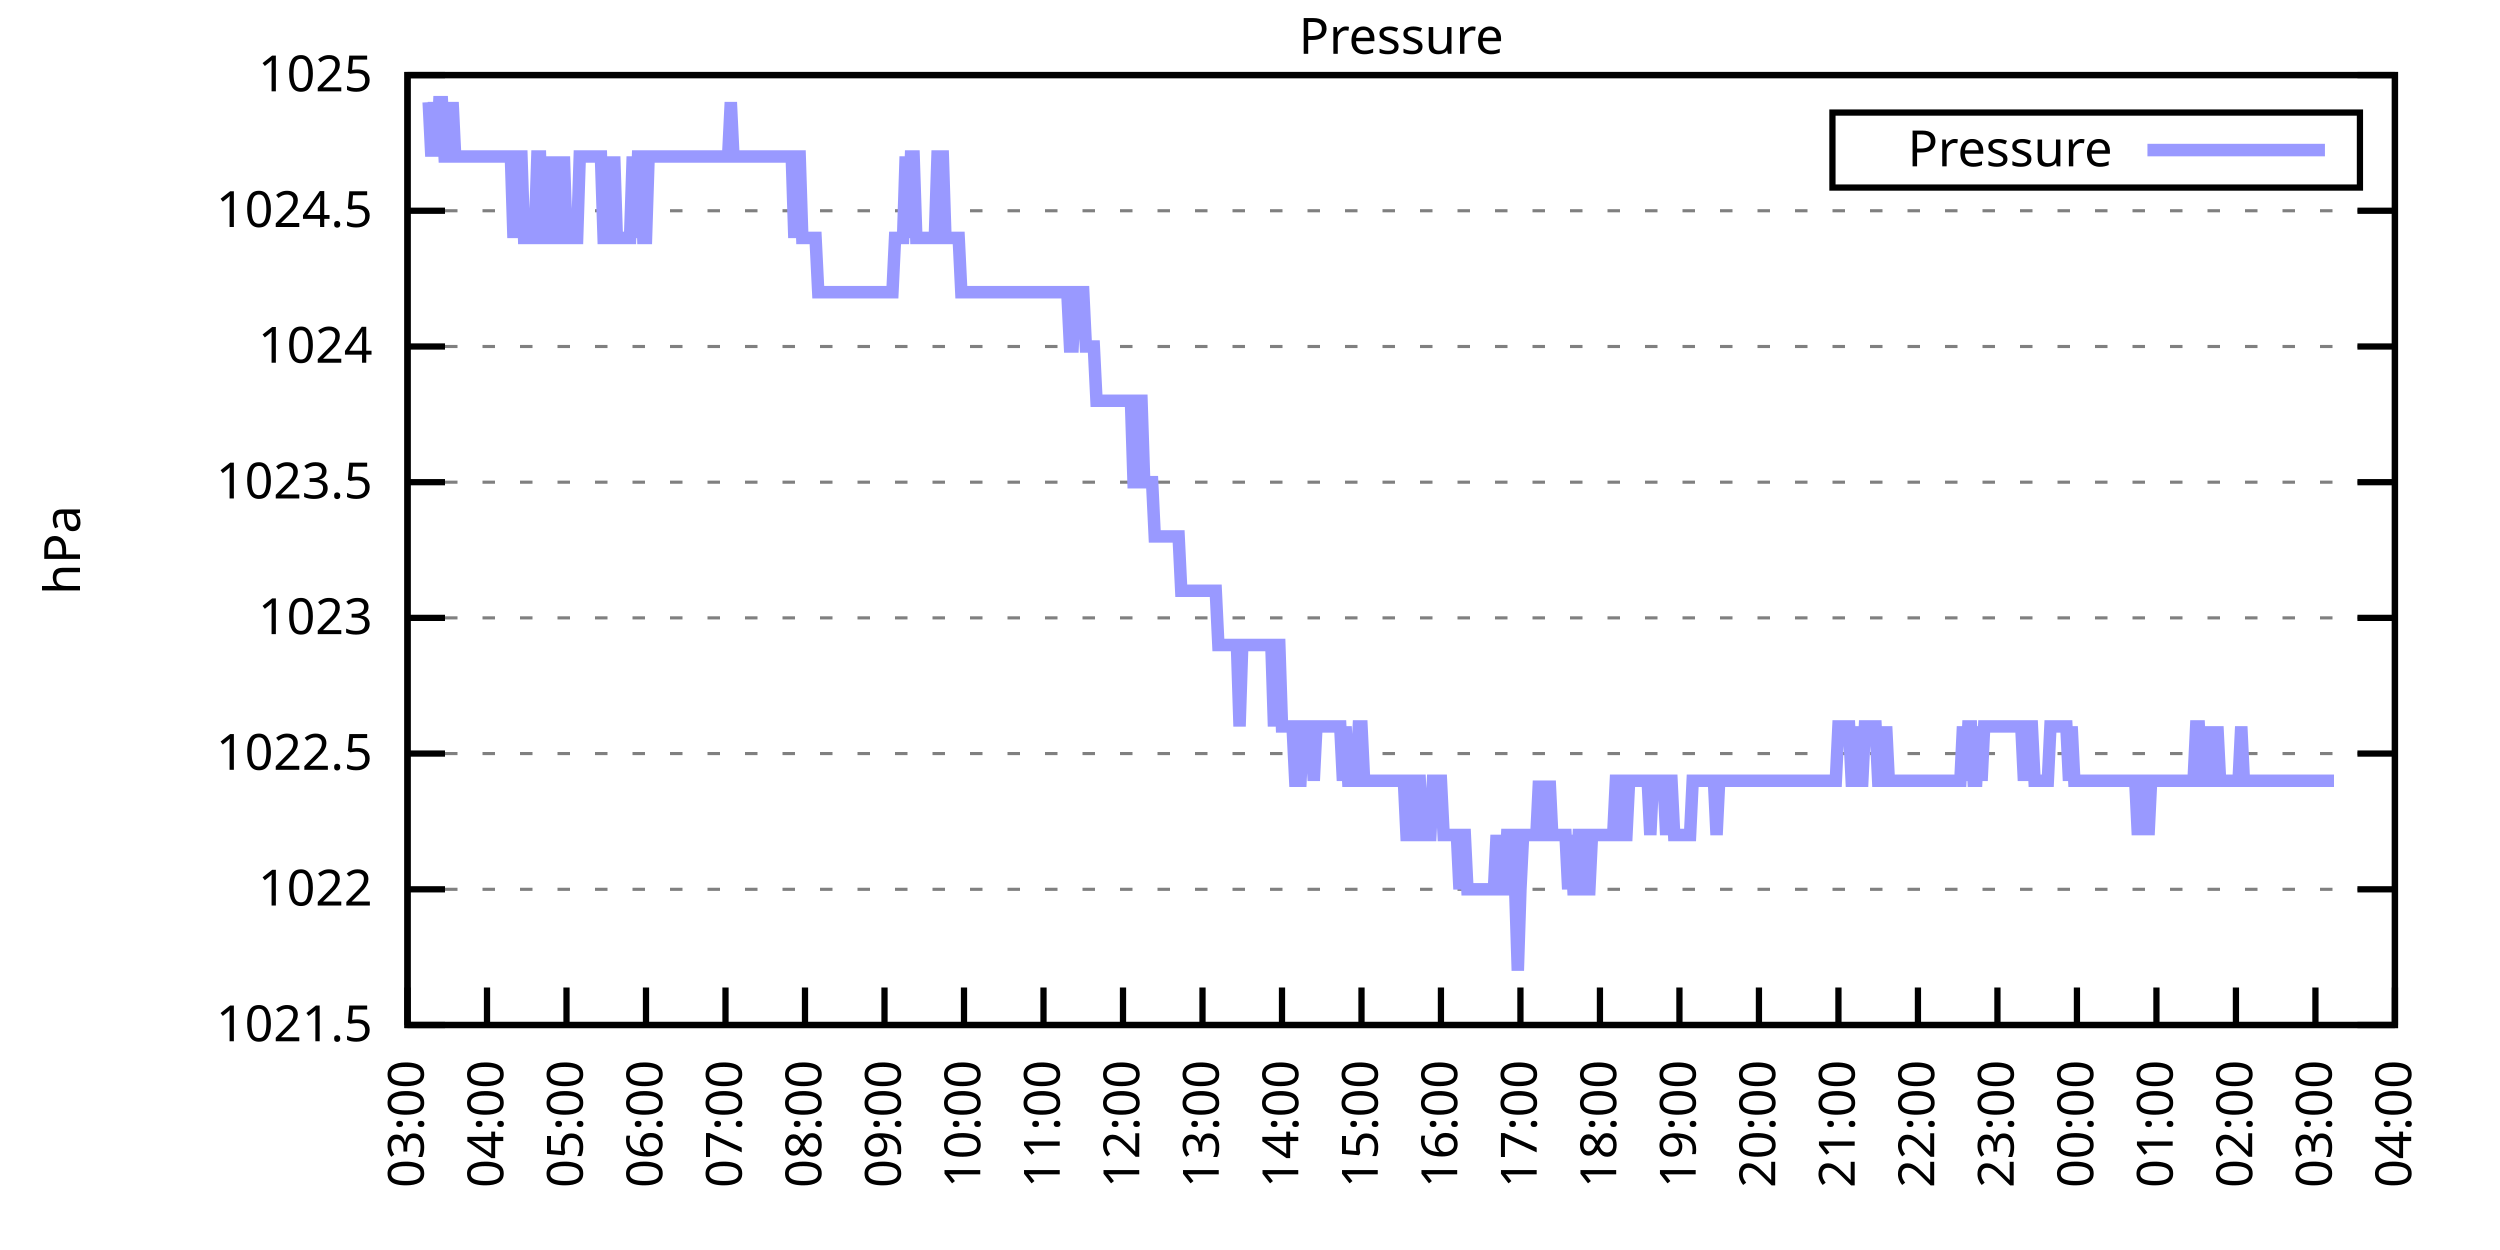
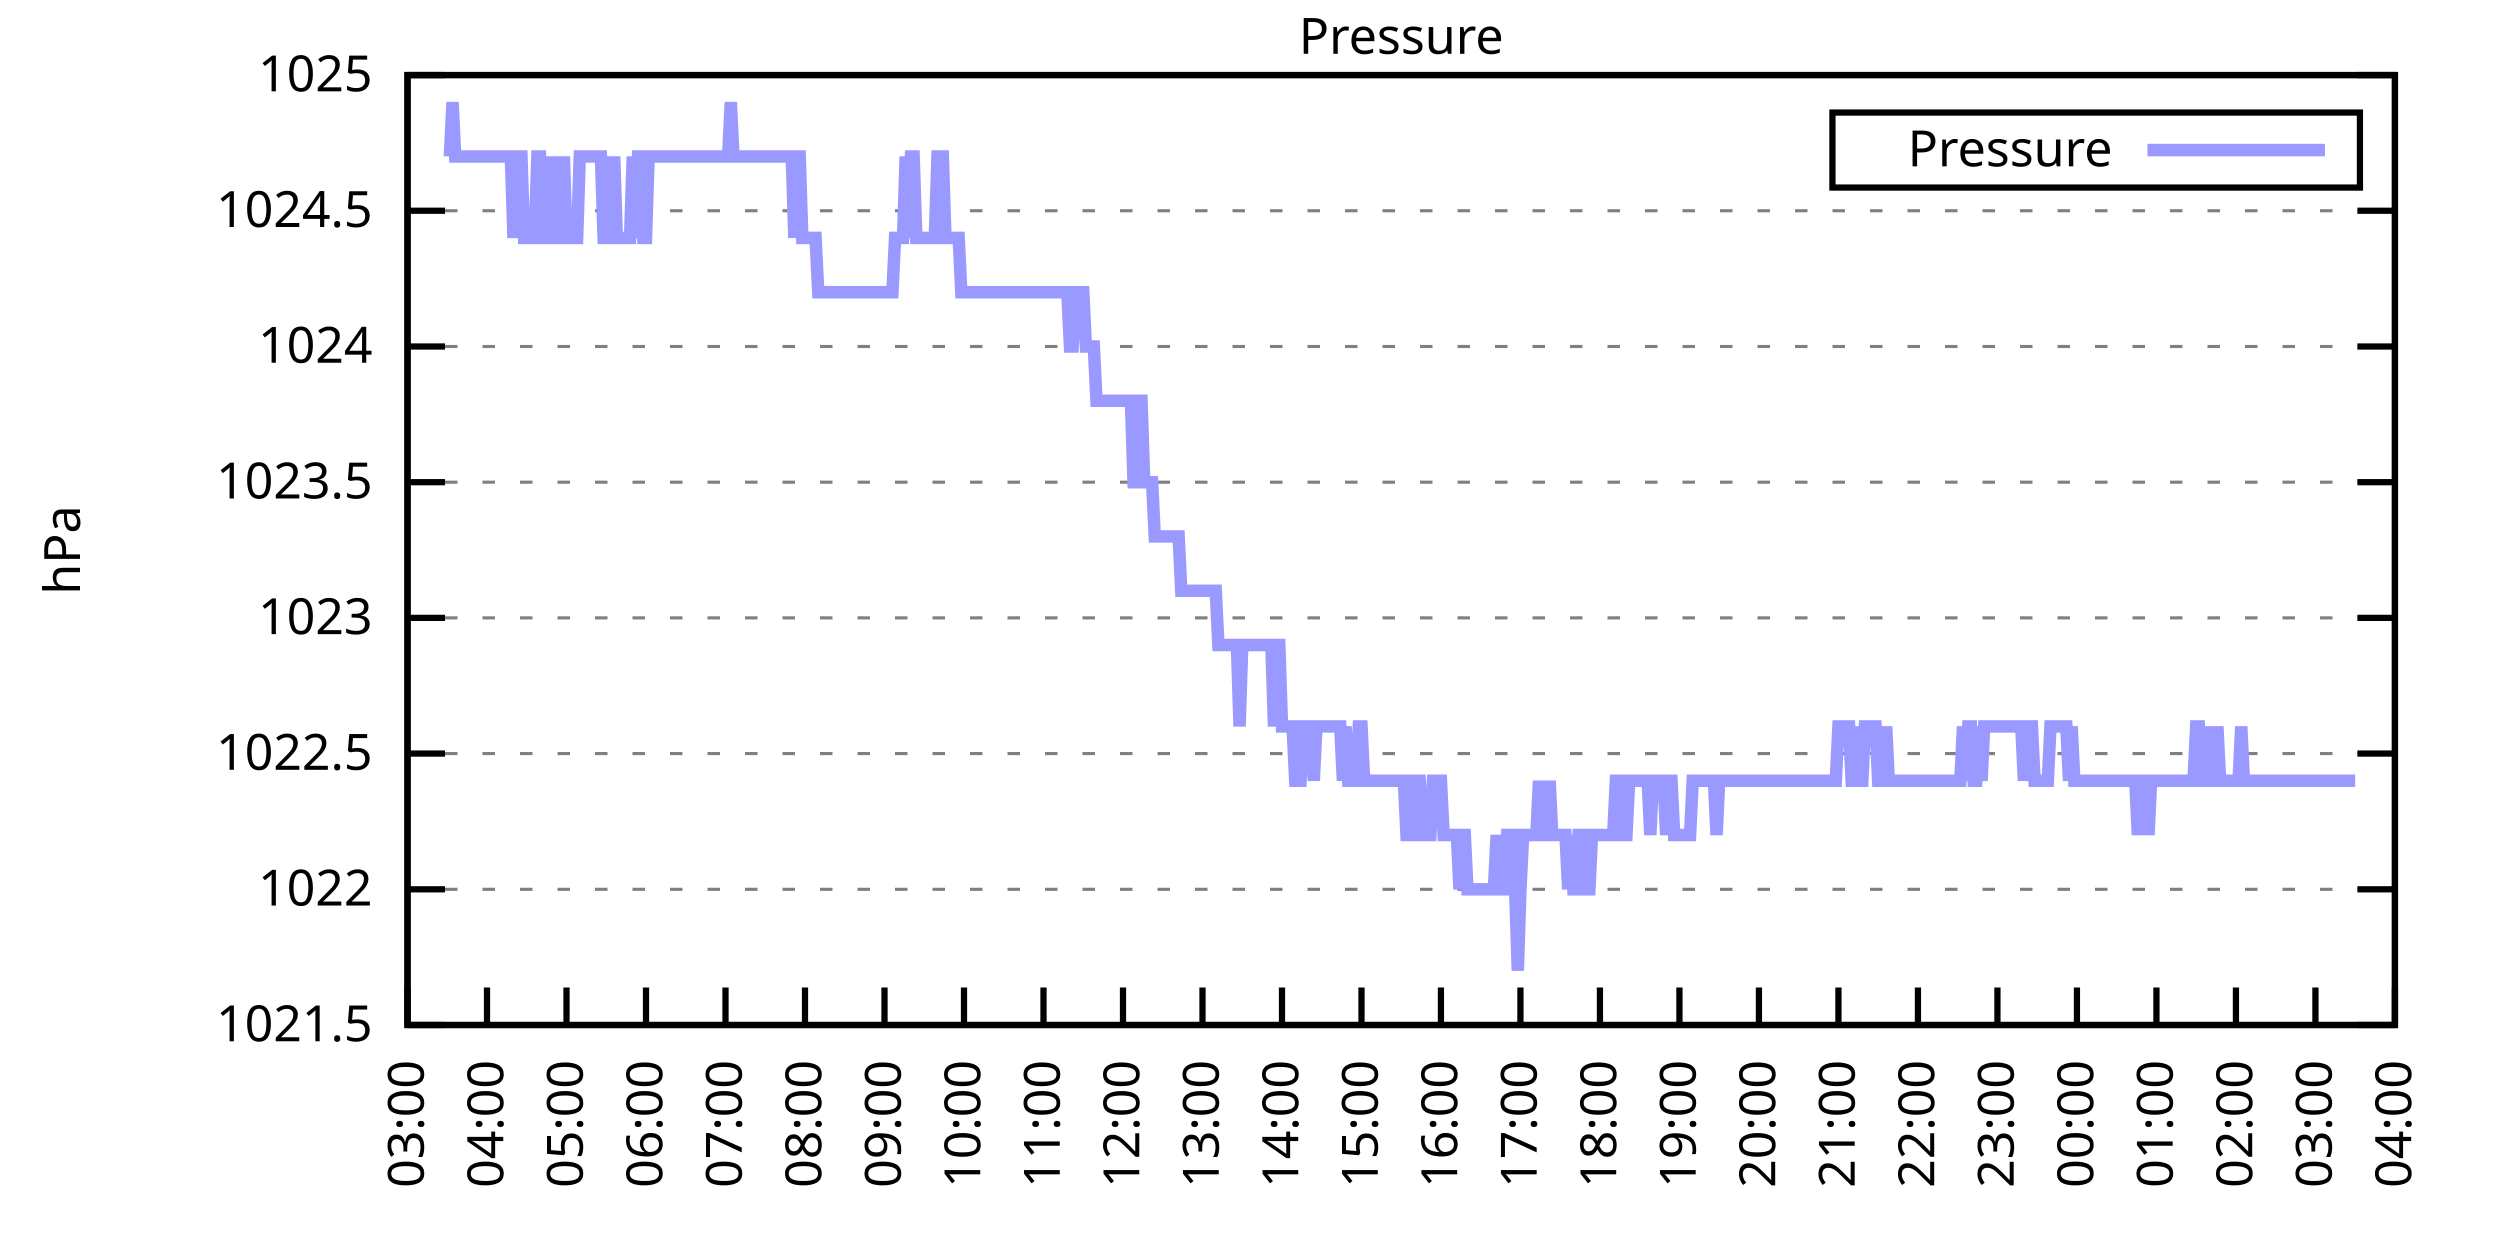
<svg xmlns="http://www.w3.org/2000/svg" xmlns:xlink="http://www.w3.org/1999/xlink" width="400" height="200" viewBox="0 0 400 200">
  <g id="gnuplot_canvas">
    <rect x="0" y="0" width="400" height="200" fill="none" />
    <defs>
      <circle id="gpDot" r="0.5" stroke-width="0.5" stroke="currentColor" />
      <path id="gpPt0" stroke-width="0.333" stroke="currentColor" d="M-1,0 h2 M0,-1 v2" />
      <path id="gpPt1" stroke-width="0.333" stroke="currentColor" d="M-1,-1 L1,1 M1,-1 L-1,1" />
      <path id="gpPt2" stroke-width="0.333" stroke="currentColor" d="M-1,0 L1,0 M0,-1 L0,1 M-1,-1 L1,1 M-1,1 L1,-1" />
      <rect id="gpPt3" stroke-width="0.333" stroke="currentColor" x="-1" y="-1" width="2" height="2" />
      <rect id="gpPt4" stroke-width="0.333" stroke="currentColor" fill="currentColor" x="-1" y="-1" width="2" height="2" />
      <circle id="gpPt5" stroke-width="0.333" stroke="currentColor" cx="0" cy="0" r="1" />
      <use xlink:href="#gpPt5" id="gpPt6" fill="currentColor" stroke="none" />
      <path id="gpPt7" stroke-width="0.333" stroke="currentColor" d="M0,-1.33 L-1.33,0.67 L1.33,0.67 z" />
      <use xlink:href="#gpPt7" id="gpPt8" fill="currentColor" stroke="none" />
      <use xlink:href="#gpPt7" id="gpPt9" stroke="currentColor" transform="rotate(180)" />
      <use xlink:href="#gpPt9" id="gpPt10" fill="currentColor" stroke="none" />
      <use xlink:href="#gpPt3" id="gpPt11" stroke="currentColor" transform="rotate(45)" />
      <use xlink:href="#gpPt11" id="gpPt12" fill="currentColor" stroke="none" />
      <path id="gpPt13" stroke-width="0.333" stroke="currentColor" d="M0,1.330 L1.265,0.411 L0.782,-1.067 L-0.782,-1.076 L-1.265,0.411 z" />
      <use xlink:href="#gpPt13" id="gpPt14" fill="currentColor" stroke="none" />
      <filter id="textbox" filterUnits="objectBoundingBox" x="0" y="0" height="1" width="1">
        <feFlood flood-color="white" flood-opacity="1" result="bgnd" />
        <feComposite in="SourceGraphic" in2="bgnd" operator="atop" />
      </filter>
      <filter id="greybox" filterUnits="objectBoundingBox" x="0" y="0" height="1" width="1">
        <feFlood flood-color="lightgrey" flood-opacity="1" result="grey" />
        <feComposite in="SourceGraphic" in2="grey" operator="atop" />
      </filter>
    </defs>
    <g fill="none" color="white" stroke="currentColor" stroke-width="1.00" stroke-linecap="butt" stroke-linejoin="miter">
</g>
    <g fill="none" color="black" stroke="currentColor" stroke-width="1.00" stroke-linecap="butt" stroke-linejoin="miter">
      <g stroke="none" shape-rendering="crispEdges">
        <polygon fill="rgb(255, 255, 255)" points="65.20,164.00 383.18,164.00 383.18,12.02 65.20,12.02 " />
      </g>
    </g>
    <g fill="none" color="black" stroke="currentColor" stroke-width="1.00" stroke-linecap="butt" stroke-linejoin="miter">
</g>
    <g fill="none" color="black" stroke="black" stroke-width="0.50" stroke-linecap="butt" stroke-linejoin="miter">
</g>
    <g fill="none" color="gray" stroke="currentColor" stroke-width="0.50" stroke-linecap="butt" stroke-linejoin="miter">
      <path stroke="gray" stroke-dasharray="2,4" class="gridline" d="M65.20,164.00 L383.19,164.00  " />
    </g>
    <g fill="none" color="gray" stroke="gray" stroke-width="1.00" stroke-linecap="butt" stroke-linejoin="miter">
</g>
    <g fill="none" color="black" stroke="currentColor" stroke-width="1.00" stroke-linecap="butt" stroke-linejoin="miter">
      <path stroke="black" d="M65.20,164.00 L71.20,164.00 M383.19,164.00 L377.19,164.00  " />
      <g transform="translate(59.60,166.60)" stroke="none" fill="black" font-family="Sans" font-size="8.00" text-anchor="end">
        <text>
          <tspan font-family="Sans"> 1021.5</tspan>
        </text>
      </g>
    </g>
    <g fill="none" color="black" stroke="currentColor" stroke-width="1.00" stroke-linecap="butt" stroke-linejoin="miter">
</g>
    <g fill="none" color="black" stroke="black" stroke-width="0.50" stroke-linecap="butt" stroke-linejoin="miter">
</g>
    <g fill="none" color="gray" stroke="currentColor" stroke-width="0.50" stroke-linecap="butt" stroke-linejoin="miter">
      <path stroke="gray" stroke-dasharray="2,4" class="gridline" d="M65.20,142.29 L383.19,142.29  " />
    </g>
    <g fill="none" color="gray" stroke="gray" stroke-width="1.00" stroke-linecap="butt" stroke-linejoin="miter">
</g>
    <g fill="none" color="black" stroke="currentColor" stroke-width="1.00" stroke-linecap="butt" stroke-linejoin="miter">
      <path stroke="black" d="M65.20,142.29 L71.20,142.29 M383.19,142.29 L377.19,142.29  " />
      <g transform="translate(59.60,144.89)" stroke="none" fill="black" font-family="Sans" font-size="8.00" text-anchor="end">
        <text>
          <tspan font-family="Sans"> 1022</tspan>
        </text>
      </g>
    </g>
    <g fill="none" color="black" stroke="currentColor" stroke-width="1.00" stroke-linecap="butt" stroke-linejoin="miter">
</g>
    <g fill="none" color="black" stroke="black" stroke-width="0.50" stroke-linecap="butt" stroke-linejoin="miter">
</g>
    <g fill="none" color="gray" stroke="currentColor" stroke-width="0.50" stroke-linecap="butt" stroke-linejoin="miter">
      <path stroke="gray" stroke-dasharray="2,4" class="gridline" d="M65.20,120.57 L383.19,120.57  " />
    </g>
    <g fill="none" color="gray" stroke="gray" stroke-width="1.00" stroke-linecap="butt" stroke-linejoin="miter">
</g>
    <g fill="none" color="black" stroke="currentColor" stroke-width="1.00" stroke-linecap="butt" stroke-linejoin="miter">
      <path stroke="black" d="M65.20,120.57 L71.20,120.57 M383.19,120.57 L377.19,120.57  " />
      <g transform="translate(59.60,123.17)" stroke="none" fill="black" font-family="Sans" font-size="8.00" text-anchor="end">
        <text>
          <tspan font-family="Sans"> 1022.5</tspan>
        </text>
      </g>
    </g>
    <g fill="none" color="black" stroke="currentColor" stroke-width="1.00" stroke-linecap="butt" stroke-linejoin="miter">
</g>
    <g fill="none" color="black" stroke="black" stroke-width="0.50" stroke-linecap="butt" stroke-linejoin="miter">
</g>
    <g fill="none" color="gray" stroke="currentColor" stroke-width="0.50" stroke-linecap="butt" stroke-linejoin="miter">
      <path stroke="gray" stroke-dasharray="2,4" class="gridline" d="M65.20,98.86 L383.19,98.86  " />
    </g>
    <g fill="none" color="gray" stroke="gray" stroke-width="1.00" stroke-linecap="butt" stroke-linejoin="miter">
</g>
    <g fill="none" color="black" stroke="currentColor" stroke-width="1.00" stroke-linecap="butt" stroke-linejoin="miter">
      <path stroke="black" d="M65.20,98.86 L71.20,98.86 M383.19,98.86 L377.19,98.86  " />
      <g transform="translate(59.60,101.46)" stroke="none" fill="black" font-family="Sans" font-size="8.00" text-anchor="end">
        <text>
          <tspan font-family="Sans"> 1023</tspan>
        </text>
      </g>
    </g>
    <g fill="none" color="black" stroke="currentColor" stroke-width="1.00" stroke-linecap="butt" stroke-linejoin="miter">
</g>
    <g fill="none" color="black" stroke="black" stroke-width="0.50" stroke-linecap="butt" stroke-linejoin="miter">
</g>
    <g fill="none" color="gray" stroke="currentColor" stroke-width="0.50" stroke-linecap="butt" stroke-linejoin="miter">
      <path stroke="gray" stroke-dasharray="2,4" class="gridline" d="M65.20,77.15 L383.19,77.15  " />
    </g>
    <g fill="none" color="gray" stroke="gray" stroke-width="1.00" stroke-linecap="butt" stroke-linejoin="miter">
</g>
    <g fill="none" color="black" stroke="currentColor" stroke-width="1.00" stroke-linecap="butt" stroke-linejoin="miter">
      <path stroke="black" d="M65.20,77.15 L71.20,77.15 M383.19,77.15 L377.19,77.15  " />
      <g transform="translate(59.60,79.75)" stroke="none" fill="black" font-family="Sans" font-size="8.00" text-anchor="end">
        <text>
          <tspan font-family="Sans"> 1023.5</tspan>
        </text>
      </g>
    </g>
    <g fill="none" color="black" stroke="currentColor" stroke-width="1.00" stroke-linecap="butt" stroke-linejoin="miter">
</g>
    <g fill="none" color="black" stroke="black" stroke-width="0.50" stroke-linecap="butt" stroke-linejoin="miter">
</g>
    <g fill="none" color="gray" stroke="currentColor" stroke-width="0.50" stroke-linecap="butt" stroke-linejoin="miter">
      <path stroke="gray" stroke-dasharray="2,4" class="gridline" d="M65.20,55.44 L383.19,55.44  " />
    </g>
    <g fill="none" color="gray" stroke="gray" stroke-width="1.00" stroke-linecap="butt" stroke-linejoin="miter">
</g>
    <g fill="none" color="black" stroke="currentColor" stroke-width="1.00" stroke-linecap="butt" stroke-linejoin="miter">
      <path stroke="black" d="M65.20,55.44 L71.20,55.44 M383.19,55.44 L377.19,55.44  " />
      <g transform="translate(59.60,58.04)" stroke="none" fill="black" font-family="Sans" font-size="8.00" text-anchor="end">
        <text>
          <tspan font-family="Sans"> 1024</tspan>
        </text>
      </g>
    </g>
    <g fill="none" color="black" stroke="currentColor" stroke-width="1.00" stroke-linecap="butt" stroke-linejoin="miter">
</g>
    <g fill="none" color="black" stroke="black" stroke-width="0.50" stroke-linecap="butt" stroke-linejoin="miter">
</g>
    <g fill="none" color="gray" stroke="currentColor" stroke-width="0.50" stroke-linecap="butt" stroke-linejoin="miter">
      <path stroke="gray" stroke-dasharray="2,4" class="gridline" d="M65.20,33.72 L383.19,33.72  " />
    </g>
    <g fill="none" color="gray" stroke="gray" stroke-width="1.00" stroke-linecap="butt" stroke-linejoin="miter">
</g>
    <g fill="none" color="black" stroke="currentColor" stroke-width="1.00" stroke-linecap="butt" stroke-linejoin="miter">
      <path stroke="black" d="M65.20,33.72 L71.20,33.72 M383.19,33.72 L377.19,33.72  " />
      <g transform="translate(59.60,36.32)" stroke="none" fill="black" font-family="Sans" font-size="8.00" text-anchor="end">
        <text>
          <tspan font-family="Sans"> 1024.5</tspan>
        </text>
      </g>
    </g>
    <g fill="none" color="black" stroke="currentColor" stroke-width="1.00" stroke-linecap="butt" stroke-linejoin="miter">
</g>
    <g fill="none" color="black" stroke="black" stroke-width="0.50" stroke-linecap="butt" stroke-linejoin="miter">
</g>
    <g fill="none" color="gray" stroke="currentColor" stroke-width="0.50" stroke-linecap="butt" stroke-linejoin="miter">
      <path stroke="gray" stroke-dasharray="2,4" class="gridline" d="M65.20,12.01 L383.19,12.01  " />
    </g>
    <g fill="none" color="gray" stroke="gray" stroke-width="1.00" stroke-linecap="butt" stroke-linejoin="miter">
</g>
    <g fill="none" color="black" stroke="currentColor" stroke-width="1.00" stroke-linecap="butt" stroke-linejoin="miter">
      <path stroke="black" d="M65.20,12.01 L71.20,12.01 M383.19,12.01 L377.19,12.01  " />
      <g transform="translate(59.60,14.61)" stroke="none" fill="black" font-family="Sans" font-size="8.00" text-anchor="end">
        <text>
          <tspan font-family="Sans"> 1025</tspan>
        </text>
      </g>
    </g>
    <g fill="none" color="black" stroke="currentColor" stroke-width="1.00" stroke-linecap="butt" stroke-linejoin="miter">
      <path stroke="black" d="M65.20,164.00 L65.20,158.00  " />
      <g transform="translate(67.80,169.60) rotate(270.00)" stroke="none" fill="black" font-family="Sans" font-size="8.00" text-anchor="end">
        <text>
          <tspan font-family="Sans">03:00</tspan>
        </text>
      </g>
    </g>
    <g fill="none" color="black" stroke="currentColor" stroke-width="1.00" stroke-linecap="butt" stroke-linejoin="miter">
      <path stroke="black" d="M77.92,164.00 L77.92,158.00  " />
      <g transform="translate(80.52,169.60) rotate(270.00)" stroke="none" fill="black" font-family="Sans" font-size="8.00" text-anchor="end">
        <text>
          <tspan font-family="Sans">04:00</tspan>
        </text>
      </g>
    </g>
    <g fill="none" color="black" stroke="currentColor" stroke-width="1.00" stroke-linecap="butt" stroke-linejoin="miter">
      <path stroke="black" d="M90.64,164.00 L90.64,158.00  " />
      <g transform="translate(93.24,169.60) rotate(270.00)" stroke="none" fill="black" font-family="Sans" font-size="8.00" text-anchor="end">
        <text>
          <tspan font-family="Sans">05:00</tspan>
        </text>
      </g>
    </g>
    <g fill="none" color="black" stroke="currentColor" stroke-width="1.00" stroke-linecap="butt" stroke-linejoin="miter">
      <path stroke="black" d="M103.36,164.00 L103.36,158.00  " />
      <g transform="translate(105.96,169.60) rotate(270.00)" stroke="none" fill="black" font-family="Sans" font-size="8.00" text-anchor="end">
        <text>
          <tspan font-family="Sans">06:00</tspan>
        </text>
      </g>
    </g>
    <g fill="none" color="black" stroke="currentColor" stroke-width="1.00" stroke-linecap="butt" stroke-linejoin="miter">
      <path stroke="black" d="M116.08,164.00 L116.08,158.00  " />
      <g transform="translate(118.68,169.60) rotate(270.00)" stroke="none" fill="black" font-family="Sans" font-size="8.00" text-anchor="end">
        <text>
          <tspan font-family="Sans">07:00</tspan>
        </text>
      </g>
    </g>
    <g fill="none" color="black" stroke="currentColor" stroke-width="1.00" stroke-linecap="butt" stroke-linejoin="miter">
      <path stroke="black" d="M128.80,164.00 L128.80,158.00  " />
      <g transform="translate(131.40,169.60) rotate(270.00)" stroke="none" fill="black" font-family="Sans" font-size="8.00" text-anchor="end">
        <text>
          <tspan font-family="Sans">08:00</tspan>
        </text>
      </g>
    </g>
    <g fill="none" color="black" stroke="currentColor" stroke-width="1.00" stroke-linecap="butt" stroke-linejoin="miter">
      <path stroke="black" d="M141.52,164.00 L141.52,158.00  " />
      <g transform="translate(144.12,169.60) rotate(270.00)" stroke="none" fill="black" font-family="Sans" font-size="8.00" text-anchor="end">
        <text>
          <tspan font-family="Sans">09:00</tspan>
        </text>
      </g>
    </g>
    <g fill="none" color="black" stroke="currentColor" stroke-width="1.00" stroke-linecap="butt" stroke-linejoin="miter">
      <path stroke="black" d="M154.24,164.00 L154.24,158.00  " />
      <g transform="translate(156.84,169.60) rotate(270.00)" stroke="none" fill="black" font-family="Sans" font-size="8.00" text-anchor="end">
        <text>
          <tspan font-family="Sans">10:00</tspan>
        </text>
      </g>
    </g>
    <g fill="none" color="black" stroke="currentColor" stroke-width="1.00" stroke-linecap="butt" stroke-linejoin="miter">
      <path stroke="black" d="M166.96,164.00 L166.96,158.00  " />
      <g transform="translate(169.56,169.60) rotate(270.00)" stroke="none" fill="black" font-family="Sans" font-size="8.00" text-anchor="end">
        <text>
          <tspan font-family="Sans">11:00</tspan>
        </text>
      </g>
    </g>
    <g fill="none" color="black" stroke="currentColor" stroke-width="1.00" stroke-linecap="butt" stroke-linejoin="miter">
      <path stroke="black" d="M179.68,164.00 L179.68,158.00  " />
      <g transform="translate(182.28,169.60) rotate(270.00)" stroke="none" fill="black" font-family="Sans" font-size="8.00" text-anchor="end">
        <text>
          <tspan font-family="Sans">12:00</tspan>
        </text>
      </g>
    </g>
    <g fill="none" color="black" stroke="currentColor" stroke-width="1.00" stroke-linecap="butt" stroke-linejoin="miter">
      <path stroke="black" d="M192.40,164.00 L192.40,158.00  " />
      <g transform="translate(195.00,169.60) rotate(270.00)" stroke="none" fill="black" font-family="Sans" font-size="8.00" text-anchor="end">
        <text>
          <tspan font-family="Sans">13:00</tspan>
        </text>
      </g>
    </g>
    <g fill="none" color="black" stroke="currentColor" stroke-width="1.00" stroke-linecap="butt" stroke-linejoin="miter">
      <path stroke="black" d="M205.12,164.00 L205.12,158.00  " />
      <g transform="translate(207.72,169.60) rotate(270.00)" stroke="none" fill="black" font-family="Sans" font-size="8.00" text-anchor="end">
        <text>
          <tspan font-family="Sans">14:00</tspan>
        </text>
      </g>
    </g>
    <g fill="none" color="black" stroke="currentColor" stroke-width="1.00" stroke-linecap="butt" stroke-linejoin="miter">
      <path stroke="black" d="M217.84,164.00 L217.84,158.00  " />
      <g transform="translate(220.44,169.60) rotate(270.00)" stroke="none" fill="black" font-family="Sans" font-size="8.00" text-anchor="end">
        <text>
          <tspan font-family="Sans">15:00</tspan>
        </text>
      </g>
    </g>
    <g fill="none" color="black" stroke="currentColor" stroke-width="1.00" stroke-linecap="butt" stroke-linejoin="miter">
      <path stroke="black" d="M230.55,164.00 L230.55,158.00  " />
      <g transform="translate(233.15,169.60) rotate(270.00)" stroke="none" fill="black" font-family="Sans" font-size="8.00" text-anchor="end">
        <text>
          <tspan font-family="Sans">16:00</tspan>
        </text>
      </g>
    </g>
    <g fill="none" color="black" stroke="currentColor" stroke-width="1.00" stroke-linecap="butt" stroke-linejoin="miter">
      <path stroke="black" d="M243.27,164.00 L243.27,158.00  " />
      <g transform="translate(245.87,169.60) rotate(270.00)" stroke="none" fill="black" font-family="Sans" font-size="8.00" text-anchor="end">
        <text>
          <tspan font-family="Sans">17:00</tspan>
        </text>
      </g>
    </g>
    <g fill="none" color="black" stroke="currentColor" stroke-width="1.00" stroke-linecap="butt" stroke-linejoin="miter">
      <path stroke="black" d="M255.99,164.00 L255.99,158.00  " />
      <g transform="translate(258.59,169.60) rotate(270.00)" stroke="none" fill="black" font-family="Sans" font-size="8.00" text-anchor="end">
        <text>
          <tspan font-family="Sans">18:00</tspan>
        </text>
      </g>
    </g>
    <g fill="none" color="black" stroke="currentColor" stroke-width="1.00" stroke-linecap="butt" stroke-linejoin="miter">
      <path stroke="black" d="M268.71,164.00 L268.71,158.00  " />
      <g transform="translate(271.31,169.60) rotate(270.00)" stroke="none" fill="black" font-family="Sans" font-size="8.00" text-anchor="end">
        <text>
          <tspan font-family="Sans">19:00</tspan>
        </text>
      </g>
    </g>
    <g fill="none" color="black" stroke="currentColor" stroke-width="1.00" stroke-linecap="butt" stroke-linejoin="miter">
      <path stroke="black" d="M281.43,164.00 L281.43,158.00  " />
      <g transform="translate(284.03,169.60) rotate(270.00)" stroke="none" fill="black" font-family="Sans" font-size="8.00" text-anchor="end">
        <text>
          <tspan font-family="Sans">20:00</tspan>
        </text>
      </g>
    </g>
    <g fill="none" color="black" stroke="currentColor" stroke-width="1.00" stroke-linecap="butt" stroke-linejoin="miter">
      <path stroke="black" d="M294.15,164.00 L294.15,158.00  " />
      <g transform="translate(296.75,169.60) rotate(270.00)" stroke="none" fill="black" font-family="Sans" font-size="8.00" text-anchor="end">
        <text>
          <tspan font-family="Sans">21:00</tspan>
        </text>
      </g>
    </g>
    <g fill="none" color="black" stroke="currentColor" stroke-width="1.00" stroke-linecap="butt" stroke-linejoin="miter">
      <path stroke="black" d="M306.87,164.00 L306.87,158.00  " />
      <g transform="translate(309.47,169.60) rotate(270.00)" stroke="none" fill="black" font-family="Sans" font-size="8.00" text-anchor="end">
        <text>
          <tspan font-family="Sans">22:00</tspan>
        </text>
      </g>
    </g>
    <g fill="none" color="black" stroke="currentColor" stroke-width="1.00" stroke-linecap="butt" stroke-linejoin="miter">
      <path stroke="black" d="M319.59,164.00 L319.59,158.00  " />
      <g transform="translate(322.19,169.60) rotate(270.00)" stroke="none" fill="black" font-family="Sans" font-size="8.00" text-anchor="end">
        <text>
          <tspan font-family="Sans">23:00</tspan>
        </text>
      </g>
    </g>
    <g fill="none" color="black" stroke="currentColor" stroke-width="1.00" stroke-linecap="butt" stroke-linejoin="miter">
      <path stroke="black" d="M332.31,164.00 L332.31,158.00  " />
      <g transform="translate(334.91,169.60) rotate(270.00)" stroke="none" fill="black" font-family="Sans" font-size="8.00" text-anchor="end">
        <text>
          <tspan font-family="Sans">00:00</tspan>
        </text>
      </g>
    </g>
    <g fill="none" color="black" stroke="currentColor" stroke-width="1.00" stroke-linecap="butt" stroke-linejoin="miter">
      <path stroke="black" d="M345.03,164.00 L345.03,158.00  " />
      <g transform="translate(347.63,169.60) rotate(270.00)" stroke="none" fill="black" font-family="Sans" font-size="8.00" text-anchor="end">
        <text>
          <tspan font-family="Sans">01:00</tspan>
        </text>
      </g>
    </g>
    <g fill="none" color="black" stroke="currentColor" stroke-width="1.00" stroke-linecap="butt" stroke-linejoin="miter">
      <path stroke="black" d="M357.75,164.00 L357.75,158.00  " />
      <g transform="translate(360.35,169.60) rotate(270.00)" stroke="none" fill="black" font-family="Sans" font-size="8.00" text-anchor="end">
        <text>
          <tspan font-family="Sans">02:00</tspan>
        </text>
      </g>
    </g>
    <g fill="none" color="black" stroke="currentColor" stroke-width="1.00" stroke-linecap="butt" stroke-linejoin="miter">
      <path stroke="black" d="M370.47,164.00 L370.47,158.00  " />
      <g transform="translate(373.07,169.60) rotate(270.00)" stroke="none" fill="black" font-family="Sans" font-size="8.00" text-anchor="end">
        <text>
          <tspan font-family="Sans">03:00</tspan>
        </text>
      </g>
    </g>
    <g fill="none" color="black" stroke="currentColor" stroke-width="1.00" stroke-linecap="butt" stroke-linejoin="miter">
      <path stroke="black" d="M383.19,164.00 L383.19,158.00  " />
      <g transform="translate(385.79,169.60) rotate(270.00)" stroke="none" fill="black" font-family="Sans" font-size="8.00" text-anchor="end">
        <text>
          <tspan font-family="Sans">04:00</tspan>
        </text>
      </g>
    </g>
    <g fill="none" color="black" stroke="currentColor" stroke-width="1.00" stroke-linecap="butt" stroke-linejoin="miter">
</g>
    <g fill="none" color="black" stroke="currentColor" stroke-width="1.00" stroke-linecap="butt" stroke-linejoin="miter">
      <path stroke="black" d="M65.20,12.01 L65.20,164.00 L383.19,164.00 L383.19,12.01 L65.20,12.01 Z  " />
    </g>
    <g fill="none" color="black" stroke="currentColor" stroke-width="1.00" stroke-linecap="butt" stroke-linejoin="miter">
</g>
    <g fill="none" color="black" stroke="currentColor" stroke-width="1.00" stroke-linecap="butt" stroke-linejoin="miter">
      <path stroke="black" d="M293.19,30.01 L293.19,18.01 L377.59,18.01 L377.59,30.01 L293.19,30.01 Z  " />
    </g>
    <g id="Pressure_plot_1">
      <g fill="none" color="white" stroke="black" stroke-width="2.00" stroke-linecap="butt" stroke-linejoin="miter">
</g>
      <g fill="none" color="black" stroke="currentColor" stroke-width="2.00" stroke-linecap="butt" stroke-linejoin="miter">
        <g transform="translate(337.99,26.61)" stroke="none" fill="black" font-family="Sans" font-size="8.00" text-anchor="end">
          <text>
            <tspan font-family="Sans">Pressure</tspan>
          </text>
        </g>
      </g>
      <g fill="none" color="black" stroke="currentColor" stroke-width="2.00" stroke-linecap="butt" stroke-linejoin="miter">
-         <path stroke="rgb(153, 153, 255)" d="M343.59,24.01 L371.99,24.01 M68.59,16.35 L69.02,25.04 L69.44,16.35 L69.86,25.04 L70.29,16.35 L70.71,16.35   L71.14,25.04 L71.56,25.04 L71.98,25.04 L72.41,16.35 L72.83,25.04 L73.26,25.04 L73.68,25.04 L74.10,25.04   L74.53,25.04 L74.95,25.04 L75.38,25.04 L75.80,25.04 L76.22,25.04 L76.65,25.04 L77.07,25.04 L77.50,25.04   L77.92,25.04 L78.34,25.04 L78.77,25.04 L79.19,25.04 L79.62,25.04 L80.04,25.04 L80.46,25.04 L80.89,25.04   L81.31,25.04 L81.74,25.04 L82.16,38.07 L82.58,25.04 L83.01,25.04 L83.43,25.04 L83.86,38.07 L84.28,38.07   L84.70,38.07 L85.13,38.07 L85.55,38.07 L85.98,25.04 L86.40,25.04 L86.82,38.07 L87.25,38.07 L87.67,38.07   L88.10,25.04 L88.52,38.07 L88.94,25.04 L89.37,38.07 L89.79,38.07 L90.22,25.04 L90.64,38.07 L91.06,38.07   L91.49,38.07 L91.91,38.07 L92.34,38.07 L92.76,25.04 L93.18,25.04 L93.61,25.04 L94.03,25.04 L94.46,25.04   L94.88,25.04 L95.30,25.04 L95.73,25.04 L96.15,25.04 L96.58,38.07 L97.00,38.07 L97.42,25.04 L97.85,38.07   L98.27,25.04 L98.69,38.07 L99.12,38.07 L99.54,38.07 L99.97,38.07 L100.39,38.07 L100.81,38.07 L101.24,25.04   L101.66,38.07 L102.09,25.04 L102.51,25.04 L102.93,38.07 L103.36,38.07 L103.78,25.04 L104.21,25.04 L104.63,25.04   L105.05,25.04 L105.48,25.04 L105.90,25.04 L106.33,25.04 L106.75,25.04 L107.17,25.04 L107.60,25.04 L108.02,25.04   L108.45,25.04 L108.87,25.04 L109.29,25.04 L109.72,25.04 L110.14,25.04 L110.57,25.04 L110.99,25.04 L111.41,25.04   L111.84,25.04 L112.26,25.04 L112.69,25.04 L113.11,25.04 L113.53,25.04 L113.96,25.04 L114.38,25.04 L114.81,25.04   L115.23,25.04 L115.65,25.04 L116.08,25.04 L116.50,25.04 L116.93,16.35 L117.35,25.04 L117.77,25.04 L118.20,25.04   L118.62,25.04 L119.05,25.04 L119.47,25.04 L119.89,25.04 L120.32,25.04 L120.74,25.04 L121.17,25.04 L121.59,25.04   L122.01,25.04 L122.44,25.04 L122.86,25.04 L123.29,25.04 L123.71,25.04 L124.13,25.04 L124.56,25.04 L124.98,25.04   L125.41,25.04 L125.83,25.04 L126.25,25.04 L126.68,25.04 L127.10,38.07 L127.53,25.04 L127.95,25.04 L128.37,38.07   L128.80,38.07 L129.22,38.07 L129.65,38.07 L130.07,38.07 L130.49,38.07 L130.92,46.75 L131.34,46.75 L131.77,46.75   L132.19,46.75 L132.61,46.75 L133.04,46.75 L133.46,46.75 L133.89,46.75 L134.31,46.75 L134.73,46.75 L135.16,46.75   L135.58,46.75 L136.01,46.75 L136.43,46.75 L136.85,46.75 L137.28,46.75 L137.70,46.75 L138.13,46.75 L138.55,46.75   L138.97,46.75 L139.40,46.75 L139.82,46.75 L140.25,46.75 L140.67,46.75 L141.09,46.75 L141.52,46.75 L141.94,46.75   L142.37,46.75 L142.79,46.75 L143.21,38.07 L143.64,38.07 L144.06,38.07 L144.49,38.07 L144.91,25.04 L145.33,38.07   L145.76,25.04 L146.18,25.04 L146.61,38.07 L147.03,38.07 L147.45,38.07 L147.88,38.07 L148.30,38.07 L148.73,38.07   L149.15,38.07 L149.57,38.07 L150.00,25.04 L150.42,25.04 L150.85,25.04 L151.27,38.07 L151.69,38.07 L152.12,38.07   L152.54,38.07 L152.97,38.07 L153.39,38.07 L153.81,46.75 L154.24,46.75 L154.66,46.75 L155.09,46.75 L155.51,46.75   L155.93,46.75 L156.36,46.75 L156.78,46.75 L157.21,46.75 L157.63,46.75 L158.05,46.75 L158.48,46.75 L158.90,46.75   L159.33,46.75 L159.75,46.75 L160.17,46.75 L160.60,46.75 L161.02,46.75 L161.44,46.75 L161.87,46.75 L162.29,46.75   L162.72,46.75 L163.14,46.75 L163.56,46.75 L163.99,46.75 L164.41,46.75 L164.84,46.75 L165.26,46.75 L165.68,46.75   L166.11,46.75 L166.53,46.75 L166.96,46.75 L167.38,46.75 L167.80,46.75 L168.23,46.75 L168.65,46.75 L169.08,46.75   L169.50,46.75 L169.92,46.75 L170.35,46.75 L170.77,46.75 L171.20,55.44 L171.62,55.44 L172.04,46.75 L172.47,46.75   L172.89,46.75 L173.32,46.75 L173.74,55.44 L174.16,55.44 L174.59,55.44 L175.01,55.44 L175.44,64.12 L175.86,64.12   L176.28,64.12 L176.71,64.12 L177.13,64.12 L177.56,64.12 L177.98,64.12 L178.40,64.12 L178.83,64.12 L179.25,64.12   L179.68,64.12 L180.10,64.12 L180.52,64.12 L180.95,64.12 L181.37,77.15 L181.80,77.15 L182.22,64.12 L182.64,64.12   L183.07,77.15 L183.49,77.15 L183.92,77.15 L184.34,77.15 L184.76,85.83 L185.19,85.83 L185.61,85.83 L186.04,85.83   L186.46,85.83 L186.88,85.83 L187.31,85.83 L187.73,85.83 L188.16,85.83 L188.58,85.83 L189.00,94.52 L189.43,94.52   L189.85,94.52 L190.28,94.52 L190.70,94.52 L191.12,94.52 L191.55,94.52 L191.97,94.52 L192.40,94.52 L192.82,94.52   L193.24,94.52 L193.67,94.52 L194.09,94.52 L194.52,94.52 L194.94,103.20 L195.36,103.20 L195.79,103.20 L196.21,103.20   L196.64,103.20 L197.06,103.20 L197.48,103.20 L197.91,103.20 L198.33,116.23 L198.76,103.20 L199.18,103.20 L199.60,103.20   L200.03,103.20 L200.45,103.20 L200.88,103.20 L201.30,103.20 L201.72,103.20 L202.15,103.20 L202.57,103.20 L203.00,103.20   L203.42,103.20 L203.84,116.23 L204.27,103.20 L204.69,103.20 L205.12,116.23 L205.54,116.23 L205.96,116.23 L206.39,116.23   L206.81,116.23 L207.24,124.92 L207.66,124.92 L208.08,124.92 L208.51,116.23 L208.93,116.23 L209.36,116.23 L209.78,116.23   L210.20,124.92 L210.63,116.23 L211.05,116.23 L211.48,116.23 L211.90,116.23 L212.32,116.23 L212.75,116.23 L213.17,116.23   L213.60,116.23 L214.02,116.23 L214.44,116.23 L214.87,124.92 L215.29,116.23 L215.72,124.92 L216.14,124.92 L216.56,124.92   L216.99,124.92 L217.41,116.23 L217.84,116.23 L218.26,124.92 L218.68,124.92 L219.11,124.92 L219.53,124.92 L219.96,124.92   L220.38,124.92 L220.80,124.92 L221.23,124.92 L221.65,124.92 L222.08,124.92 L222.50,124.92 L222.92,124.92 L223.35,124.92   L223.77,124.92 L224.20,124.92 L224.62,124.92 L225.04,133.60 L225.47,133.60 L225.89,133.60 L226.31,124.92 L226.74,124.92   L227.16,124.92 L227.59,133.60 L228.01,133.60 L228.43,133.60 L228.86,133.60 L229.28,124.92 L229.71,124.92 L230.13,124.92   L230.55,124.92 L230.98,133.60 L231.40,133.60 L231.83,133.60 L232.25,133.60 L232.67,133.60 L233.10,133.60 L233.52,142.29   L233.95,133.60 L234.37,133.60 L234.79,142.29 L235.22,142.29 L235.64,142.29 L236.07,142.29 L236.49,142.29 L236.91,142.29   L237.34,142.29 L237.76,142.29 L238.19,142.29 L238.61,142.29 L239.03,142.29 L239.46,133.60 L239.88,142.29 L240.31,142.29   L240.73,142.29 L241.15,133.60 L241.58,133.60 L242.00,133.60 L242.43,142.29 L242.85,155.31 L243.27,142.29 L243.70,133.60   L244.12,133.60 L244.55,133.60 L244.97,133.60 L245.39,133.60 L245.82,133.60 L246.24,124.92 L246.67,133.60 L247.09,133.60   L247.51,133.60 L247.94,124.92 L248.36,133.60 L248.79,133.60 L249.21,133.60 L249.63,133.60 L250.06,133.60 L250.48,133.60   L250.91,142.29 L251.33,133.60 L251.75,142.29 L252.18,142.29 L252.60,133.60 L253.03,133.60 L253.45,133.60 L253.87,142.29   L254.30,142.29 L254.72,133.60 L255.15,133.60 L255.57,133.60 L255.99,133.60 L256.42,133.60 L256.84,133.60 L257.27,133.60   L257.69,133.60 L258.11,133.60 L258.54,124.92 L258.96,124.92 L259.39,124.92 L259.81,133.60 L260.23,133.60 L260.66,124.92   L261.08,124.92 L261.51,124.92 L261.93,124.92 L262.35,124.92 L262.78,124.92 L263.20,124.92 L263.63,124.92 L264.05,133.60   L264.47,124.92 L264.90,124.92 L265.32,124.92 L265.75,124.92 L266.17,124.92 L266.59,133.60 L267.02,124.92 L267.44,124.92   L267.87,133.60 L268.29,133.60 L268.71,133.60 L269.14,133.60 L269.56,133.60 L269.99,133.60 L270.41,133.60 L270.83,124.92   L271.26,124.92 L271.68,124.92 L272.11,124.92 L272.53,124.92 L272.95,124.92 L273.38,124.92 L273.80,124.92 L274.23,124.92   L274.65,133.60 L275.07,124.92 L275.50,124.92 L275.92,124.92 L276.35,124.92 L276.77,124.92 L277.19,124.92 L277.62,124.92   L278.04,124.92 L278.47,124.92 L278.89,124.92 L279.31,124.92 L279.74,124.92 L280.16,124.92 L280.59,124.92 L281.01,124.92   L281.43,124.92 L281.86,124.92 L282.28,124.92 L282.71,124.92 L283.13,124.92 L283.55,124.92 L283.98,124.92 L284.40,124.92   L284.83,124.92 L285.25,124.92 L285.67,124.92 L286.10,124.92 L286.52,124.92 L286.95,124.92 L287.37,124.92 L287.79,124.92   L288.22,124.92 L288.64,124.92 L289.06,124.92 L289.49,124.92 L289.91,124.92 L290.34,124.92 L290.76,124.92 L291.18,124.92   L291.61,124.92 L292.03,124.92 L292.46,124.92 L292.88,124.92 L293.30,124.92 L293.73,124.92 L294.15,116.23 L294.58,116.23   L295.00,116.23 L295.42,116.23 L295.85,116.23 L296.27,124.92 L296.70,124.92 L297.12,116.23 L297.54,124.92 L297.97,124.92   L298.39,116.23 L298.82,116.23 L299.24,116.23 L299.66,116.23 L300.09,116.23 L300.51,124.92 L300.94,124.92 L301.36,124.92   L301.78,116.23 L302.21,124.92 L302.63,124.92 L303.06,124.92 L303.48,124.92 L303.90,124.92 L304.33,124.92 L304.75,124.92   L305.18,124.92 L305.60,124.92 L306.02,124.92 L306.45,124.92 L306.87,124.92 L307.30,124.92 L307.72,124.92 L308.14,124.92   L308.57,124.92 L308.99,124.92 L309.42,124.92 L309.84,124.92 L310.26,124.92 L310.69,124.92 L311.11,124.92 L311.54,124.92   L311.96,124.92 L312.38,124.92 L312.81,124.92 L313.23,124.92 L313.66,124.92 L314.08,116.23 L314.50,124.92 L314.93,116.23   L315.35,116.23 L315.78,124.92 L316.20,124.92 L316.62,116.23 L317.05,124.92 L317.47,116.23 L317.90,116.23 L318.32,116.23   L318.74,116.23 L319.17,116.23 L319.59,116.23 L320.02,116.23 L320.44,116.23 L320.86,116.23 L321.29,116.23 L321.71,116.23   L322.14,116.23 L322.56,116.23 L322.98,116.23 L323.41,116.23 L323.83,124.92 L324.26,116.23 L324.68,116.23 L325.10,116.23   L325.53,124.92 L325.95,124.92 L326.38,124.92 L326.80,124.92 L327.22,124.92 L327.65,124.92 L328.07,116.23 L328.50,116.23   L328.92,116.23 L329.34,116.23 L329.77,116.23 L330.19,116.23 L330.62,116.23 L331.04,124.92 L331.46,116.23 L331.89,124.92   L332.31,124.92 L332.74,124.92 L333.16,124.92 L333.58,124.92 L334.01,124.92 L334.43,124.92 L334.86,124.92 L335.28,124.92   L335.70,124.92 L336.13,124.92 L336.55,124.92 L336.98,124.92 L337.40,124.92 L337.82,124.92 L338.25,124.92 L338.67,124.92   L339.10,124.92 L339.52,124.92 L339.94,124.92 L340.37,124.92 L340.79,124.92 L341.22,124.92 L341.64,124.92 L342.06,133.60   L342.49,124.92 L342.91,124.92 L343.34,124.92 L343.76,133.60 L344.18,124.92 L344.61,124.92 L345.03,124.92 L345.46,124.92   L345.88,124.92 L346.30,124.92 L346.73,124.92 L347.15,124.92 L347.58,124.92 L348.00,124.92 L348.42,124.92 L348.85,124.92   L349.27,124.92 L349.70,124.92 L350.12,124.92 L350.54,124.92 L350.97,124.92 L351.39,116.23 L351.81,116.23 L352.24,124.92   L352.66,124.92 L353.09,124.92 L353.51,116.23 L353.93,124.92 L354.36,124.92 L354.78,116.23 L355.21,124.92 L355.63,124.92   L356.05,124.92 L356.48,124.92 L356.90,124.92 L357.33,124.92 L357.75,124.92 L358.17,124.92 L358.60,116.23 L359.02,124.92   L359.45,124.92 L359.87,124.92 L360.29,124.92 L360.72,124.92 L361.14,124.92 L361.57,124.92 L361.99,124.92 L362.41,124.92   L362.84,124.92 L363.26,124.92 L363.69,124.92 L364.11,124.92 L364.53,124.92 L364.96,124.92 L365.38,124.92 L365.81,124.92   L366.23,124.92 L366.65,124.92 L367.08,124.92 L367.50,124.92 L367.93,124.92 L368.35,124.92 L368.77,124.92 L369.20,124.92   L369.62,124.92 L370.05,124.92 L370.47,124.92 L370.89,124.92 L371.32,124.92 L371.74,124.92 L372.17,124.92 L372.59,124.92   L373.01,124.92 L373.44,124.92  " />
+         <path stroke="rgb(153, 153, 255)" d="M343.59,24.01 L371.99,24.01 M71.98,25.04 L72.41,16.35 L72.83,25.04 L73.26,25.04 L73.68,25.04 L74.10,25.04   L74.53,25.04 L74.95,25.04 L75.38,25.04 L75.80,25.04 L76.22,25.04 L76.65,25.04 L77.07,25.04 L77.50,25.04   L77.92,25.04 L78.34,25.04 L78.77,25.04 L79.19,25.04 L79.62,25.04 L80.04,25.04 L80.46,25.04 L80.89,25.04   L81.31,25.04 L81.74,25.04 L82.16,38.07 L82.58,25.04 L83.01,25.04 L83.43,25.04 L83.86,38.07 L84.28,38.07   L84.70,38.07 L85.13,38.07 L85.55,38.07 L85.98,25.04 L86.40,25.04 L86.82,38.07 L87.25,38.07 L87.67,38.07   L88.10,25.04 L88.52,38.07 L88.94,25.04 L89.37,38.07 L89.79,38.07 L90.22,25.04 L90.64,38.07 L91.06,38.07   L91.49,38.07 L91.91,38.07 L92.34,38.07 L92.76,25.04 L93.18,25.04 L93.61,25.04 L94.03,25.04 L94.46,25.04   L94.88,25.04 L95.30,25.04 L95.73,25.04 L96.15,25.04 L96.58,38.07 L97.00,38.07 L97.42,25.04 L97.85,38.07   L98.27,25.04 L98.69,38.07 L99.12,38.07 L99.54,38.07 L99.97,38.07 L100.39,38.07 L100.81,38.07 L101.24,25.04   L101.66,38.07 L102.09,25.04 L102.51,25.04 L102.93,38.07 L103.36,38.07 L103.78,25.04 L104.21,25.04 L104.63,25.04   L105.05,25.04 L105.48,25.04 L105.90,25.04 L106.33,25.04 L106.75,25.04 L107.17,25.04 L107.60,25.04 L108.02,25.04   L108.45,25.04 L108.87,25.04 L109.29,25.04 L109.72,25.04 L110.14,25.04 L110.57,25.04 L110.99,25.04 L111.41,25.04   L111.84,25.04 L112.26,25.04 L112.69,25.04 L113.11,25.04 L113.53,25.04 L113.96,25.04 L114.38,25.04 L114.81,25.04   L115.23,25.04 L115.65,25.04 L116.08,25.04 L116.50,25.04 L116.93,16.35 L117.35,25.04 L117.77,25.04 L118.20,25.04   L118.62,25.04 L119.05,25.04 L119.47,25.04 L119.89,25.04 L120.32,25.04 L120.74,25.04 L121.17,25.04 L121.59,25.04   L122.01,25.04 L122.44,25.04 L122.86,25.04 L123.29,25.04 L123.71,25.04 L124.13,25.04 L124.56,25.04 L124.98,25.04   L125.41,25.04 L125.83,25.04 L126.25,25.04 L126.68,25.04 L127.10,38.07 L127.53,25.04 L127.95,25.04 L128.37,38.07   L128.80,38.07 L129.22,38.07 L129.65,38.07 L130.07,38.07 L130.49,38.07 L130.92,46.75 L131.34,46.75 L131.77,46.75   L132.19,46.75 L132.61,46.75 L133.04,46.75 L133.46,46.75 L133.89,46.75 L134.31,46.75 L134.73,46.75 L135.16,46.75   L135.58,46.75 L136.01,46.75 L136.43,46.75 L136.85,46.75 L137.28,46.75 L137.70,46.75 L138.13,46.75 L138.55,46.75   L138.97,46.75 L139.40,46.75 L139.82,46.75 L140.25,46.75 L140.67,46.75 L141.09,46.75 L141.52,46.75 L141.94,46.75   L142.37,46.75 L142.79,46.75 L143.21,38.07 L143.64,38.07 L144.06,38.07 L144.49,38.07 L144.91,25.04 L145.33,38.07   L145.76,25.04 L146.18,25.04 L146.61,38.07 L147.03,38.07 L147.45,38.07 L147.88,38.07 L148.30,38.07 L148.73,38.07   L149.15,38.07 L149.57,38.07 L150.00,25.04 L150.42,25.04 L150.85,25.04 L151.27,38.07 L151.69,38.07 L152.12,38.07   L152.54,38.07 L152.97,38.07 L153.39,38.07 L153.81,46.75 L154.24,46.75 L154.66,46.75 L155.09,46.75 L155.51,46.75   L155.93,46.75 L156.36,46.75 L156.78,46.75 L157.21,46.75 L157.63,46.75 L158.05,46.75 L158.48,46.75 L158.90,46.75   L159.33,46.75 L159.75,46.75 L160.17,46.75 L160.60,46.75 L161.02,46.75 L161.44,46.75 L161.87,46.75 L162.29,46.75   L162.72,46.75 L163.14,46.75 L163.56,46.75 L163.99,46.75 L164.41,46.75 L164.84,46.75 L165.26,46.75 L165.68,46.75   L166.11,46.75 L166.53,46.75 L166.96,46.75 L167.38,46.75 L167.80,46.75 L168.23,46.75 L168.65,46.75 L169.08,46.75   L169.50,46.75 L169.92,46.75 L170.35,46.75 L170.77,46.75 L171.20,55.44 L171.62,55.44 L172.04,46.75 L172.47,46.75   L172.89,46.75 L173.32,46.75 L173.74,55.44 L174.16,55.44 L174.59,55.44 L175.01,55.44 L175.44,64.12 L175.86,64.12   L176.28,64.12 L176.71,64.12 L177.13,64.12 L177.56,64.12 L177.98,64.12 L178.40,64.12 L178.83,64.12 L179.25,64.12   L179.68,64.12 L180.10,64.12 L180.52,64.12 L180.95,64.12 L181.37,77.15 L181.80,77.15 L182.22,64.12 L182.64,64.12   L183.07,77.15 L183.49,77.15 L183.92,77.15 L184.34,77.15 L184.76,85.83 L185.19,85.83 L185.61,85.83 L186.04,85.83   L186.46,85.83 L186.88,85.83 L187.31,85.83 L187.73,85.83 L188.16,85.83 L188.58,85.83 L189.00,94.52 L189.43,94.52   L189.85,94.52 L190.28,94.52 L190.70,94.52 L191.12,94.52 L191.55,94.52 L191.97,94.52 L192.40,94.52 L192.82,94.52   L193.24,94.52 L193.67,94.52 L194.09,94.52 L194.52,94.52 L194.94,103.20 L195.36,103.20 L195.79,103.20 L196.21,103.20   L196.64,103.20 L197.06,103.20 L197.48,103.20 L197.91,103.20 L198.33,116.23 L198.76,103.20 L199.18,103.20 L199.60,103.20   L200.03,103.20 L200.45,103.20 L200.88,103.20 L201.30,103.20 L201.72,103.20 L202.15,103.20 L202.57,103.20 L203.00,103.20   L203.42,103.20 L203.84,116.23 L204.27,103.20 L204.69,103.20 L205.12,116.23 L205.54,116.23 L205.96,116.23 L206.39,116.23   L206.81,116.23 L207.24,124.92 L207.66,124.92 L208.08,124.92 L208.51,116.23 L208.93,116.23 L209.36,116.23 L209.78,116.23   L210.20,124.92 L210.63,116.23 L211.05,116.23 L211.48,116.23 L211.90,116.23 L212.32,116.23 L212.75,116.23 L213.17,116.23   L213.60,116.23 L214.02,116.23 L214.44,116.23 L214.87,124.92 L215.29,116.23 L215.72,124.92 L216.14,124.92 L216.56,124.92   L216.99,124.92 L217.41,116.23 L217.84,116.23 L218.26,124.92 L218.68,124.92 L219.11,124.92 L219.53,124.92 L219.96,124.92   L220.38,124.92 L220.80,124.92 L221.23,124.92 L221.65,124.92 L222.08,124.92 L222.50,124.92 L222.92,124.92 L223.35,124.92   L223.77,124.92 L224.20,124.92 L224.62,124.92 L225.04,133.60 L225.47,133.60 L225.89,133.60 L226.31,124.92 L226.74,124.92   L227.16,124.92 L227.59,133.60 L228.01,133.60 L228.43,133.60 L228.86,133.60 L229.28,124.92 L229.71,124.92 L230.13,124.92   L230.55,124.92 L230.98,133.60 L231.40,133.60 L231.83,133.60 L232.25,133.60 L232.67,133.60 L233.10,133.60 L233.52,142.29   L233.95,133.60 L234.37,133.60 L234.79,142.29 L235.22,142.29 L235.64,142.29 L236.07,142.29 L236.49,142.29 L236.91,142.29   L237.34,142.29 L237.76,142.29 L238.19,142.29 L238.61,142.29 L239.03,142.29 L239.46,133.60 L239.88,142.29 L240.31,142.29   L240.73,142.29 L241.15,133.60 L241.58,133.60 L242.00,133.60 L242.43,142.29 L242.85,155.31 L243.27,142.29 L243.70,133.60   L244.12,133.60 L244.55,133.60 L244.97,133.60 L245.39,133.60 L245.82,133.60 L246.24,124.92 L246.67,133.60 L247.09,133.60   L247.51,133.60 L247.94,124.92 L248.36,133.60 L248.79,133.60 L249.21,133.60 L249.63,133.60 L250.06,133.60 L250.48,133.60   L250.91,142.29 L251.33,133.60 L251.75,142.29 L252.18,142.29 L252.60,133.60 L253.03,133.60 L253.45,133.60 L253.87,142.29   L254.30,142.29 L254.72,133.60 L255.15,133.60 L255.57,133.60 L255.99,133.60 L256.42,133.60 L256.84,133.60 L257.27,133.60   L257.69,133.60 L258.11,133.60 L258.54,124.92 L258.96,124.92 L259.39,124.92 L259.81,133.60 L260.23,133.60 L260.66,124.92   L261.08,124.92 L261.51,124.92 L261.93,124.92 L262.35,124.92 L262.78,124.92 L263.20,124.92 L263.63,124.92 L264.05,133.60   L264.47,124.92 L264.90,124.92 L265.32,124.92 L265.75,124.92 L266.17,124.92 L266.59,133.60 L267.02,124.92 L267.44,124.92   L267.87,133.60 L268.29,133.60 L268.71,133.60 L269.14,133.60 L269.56,133.60 L269.99,133.60 L270.41,133.60 L270.83,124.92   L271.26,124.92 L271.68,124.92 L272.11,124.92 L272.53,124.92 L272.95,124.92 L273.38,124.92 L273.80,124.92 L274.23,124.92   L274.65,133.60 L275.07,124.92 L275.50,124.92 L275.92,124.92 L276.35,124.92 L276.77,124.92 L277.19,124.92 L277.62,124.92   L278.04,124.92 L278.47,124.92 L278.89,124.92 L279.31,124.92 L279.74,124.92 L280.16,124.92 L280.59,124.92 L281.01,124.92   L281.43,124.92 L281.86,124.92 L282.28,124.92 L282.71,124.92 L283.13,124.92 L283.55,124.92 L283.98,124.92 L284.40,124.92   L284.83,124.92 L285.25,124.92 L285.67,124.92 L286.10,124.92 L286.52,124.92 L286.95,124.92 L287.37,124.92 L287.79,124.92   L288.22,124.92 L288.64,124.92 L289.06,124.92 L289.49,124.92 L289.91,124.92 L290.34,124.92 L290.76,124.92 L291.18,124.92   L291.61,124.92 L292.03,124.92 L292.46,124.92 L292.88,124.92 L293.30,124.92 L293.73,124.92 L294.15,116.23 L294.58,116.23   L295.00,116.23 L295.42,116.23 L295.85,116.23 L296.27,124.92 L296.70,124.92 L297.12,116.23 L297.54,124.92 L297.97,124.92   L298.39,116.23 L298.82,116.23 L299.24,116.23 L299.66,116.23 L300.09,116.23 L300.51,124.92 L300.94,124.92 L301.36,124.92   L301.78,116.23 L302.21,124.92 L302.63,124.92 L303.06,124.92 L303.48,124.92 L303.90,124.92 L304.33,124.92 L304.75,124.92   L305.18,124.92 L305.60,124.92 L306.02,124.92 L306.45,124.92 L306.87,124.92 L307.30,124.92 L307.72,124.92 L308.14,124.92   L308.57,124.92 L308.99,124.92 L309.42,124.92 L309.84,124.92 L310.26,124.92 L310.69,124.92 L311.11,124.92 L311.54,124.92   L311.96,124.92 L312.38,124.92 L312.81,124.92 L313.23,124.92 L313.66,124.92 L314.08,116.23 L314.50,124.92 L314.93,116.23   L315.35,116.23 L315.78,124.92 L316.20,124.92 L316.62,116.23 L317.05,124.92 L317.47,116.23 L317.90,116.23 L318.32,116.23   L318.74,116.23 L319.17,116.23 L319.59,116.23 L320.02,116.23 L320.44,116.23 L320.86,116.23 L321.29,116.23 L321.71,116.23   L322.14,116.23 L322.56,116.23 L322.98,116.23 L323.41,116.23 L323.83,124.92 L324.26,116.23 L324.68,116.23 L325.10,116.23   L325.53,124.92 L325.95,124.92 L326.38,124.92 L326.80,124.92 L327.22,124.92 L327.65,124.92 L328.07,116.23 L328.50,116.23   L328.92,116.23 L329.34,116.23 L329.77,116.23 L330.19,116.23 L330.62,116.23 L331.04,124.92 L331.46,116.23 L331.89,124.92   L332.31,124.92 L332.74,124.92 L333.16,124.92 L333.58,124.92 L334.01,124.92 L334.43,124.92 L334.86,124.92 L335.28,124.92   L335.70,124.92 L336.13,124.92 L336.55,124.92 L336.98,124.92 L337.40,124.92 L337.82,124.92 L338.25,124.92 L338.67,124.92   L339.10,124.92 L339.52,124.92 L339.94,124.92 L340.37,124.92 L340.79,124.92 L341.22,124.92 L341.64,124.92 L342.06,133.60   L342.49,124.92 L342.91,124.92 L343.34,124.92 L343.76,133.60 L344.18,124.92 L344.61,124.92 L345.03,124.92 L345.46,124.92   L345.88,124.92 L346.30,124.92 L346.73,124.92 L347.15,124.92 L347.58,124.92 L348.00,124.92 L348.42,124.92 L348.85,124.92   L349.27,124.92 L349.70,124.92 L350.12,124.92 L350.54,124.92 L350.97,124.92 L351.39,116.23 L351.81,116.23 L352.24,124.92   L352.66,124.92 L353.09,124.92 L353.51,116.23 L353.93,124.92 L354.36,124.92 L354.78,116.23 L355.21,124.92 L355.63,124.92   L356.05,124.92 L356.48,124.92 L356.90,124.92 L357.33,124.92 L357.75,124.92 L358.17,124.92 L358.60,116.23 L359.02,124.92   L359.45,124.92 L359.87,124.92 L360.29,124.92 L360.72,124.92 L361.14,124.92 L361.57,124.92 L361.99,124.92 L362.41,124.92   L362.84,124.92 L363.26,124.92 L363.69,124.92 L364.11,124.92 L364.53,124.92 L364.96,124.92 L365.38,124.92 L365.81,124.92   L366.23,124.92 L366.65,124.92 L367.08,124.92 L367.50,124.92 L367.93,124.92 L368.35,124.92 L368.77,124.92 L369.20,124.92   L369.62,124.92 L370.05,124.92 L370.47,124.92 L370.89,124.92 L371.32,124.92 L371.74,124.92 L372.17,124.92 L372.59,124.92   L373.01,124.92 L373.44,124.92 L373.86,124.92 L374.29,124.92 L374.71,124.92 L375.13,124.92 L375.56,124.92 L375.98,124.92   L376.41,124.92 L376.83,124.92  " />
      </g>
    </g>
    <g fill="none" color="black" stroke="currentColor" stroke-width="2.00" stroke-linecap="butt" stroke-linejoin="miter">
</g>
    <g fill="none" color="black" stroke="black" stroke-width="1.00" stroke-linecap="butt" stroke-linejoin="miter">
</g>
    <g fill="none" color="black" stroke="currentColor" stroke-width="1.00" stroke-linecap="butt" stroke-linejoin="miter">
      <path stroke="black" d="M65.20,12.01 L65.20,164.00 L383.19,164.00 L383.19,12.01 L65.20,12.01 Z  " />
      <g transform="translate(12.80,88.01) rotate(270.00)" stroke="none" fill="black" font-family="Sans" font-size="8.00" text-anchor="middle">
        <text>
          <tspan font-family="Sans">hPa</tspan>
        </text>
      </g>
    </g>
    <g fill="none" color="black" stroke="currentColor" stroke-width="1.00" stroke-linecap="butt" stroke-linejoin="miter">
</g>
    <g fill="none" color="black" stroke="currentColor" stroke-width="1.00" stroke-linecap="butt" stroke-linejoin="miter">
      <g transform="translate(224.19,8.61)" stroke="none" fill="black" font-family="Sans" font-size="8.00" text-anchor="middle">
        <text>
          <tspan font-family="Sans">Pressure</tspan>
        </text>
      </g>
    </g>
    <g fill="none" color="black" stroke="currentColor" stroke-width="1.00" stroke-linecap="butt" stroke-linejoin="miter">
</g>
  </g>
</svg>
